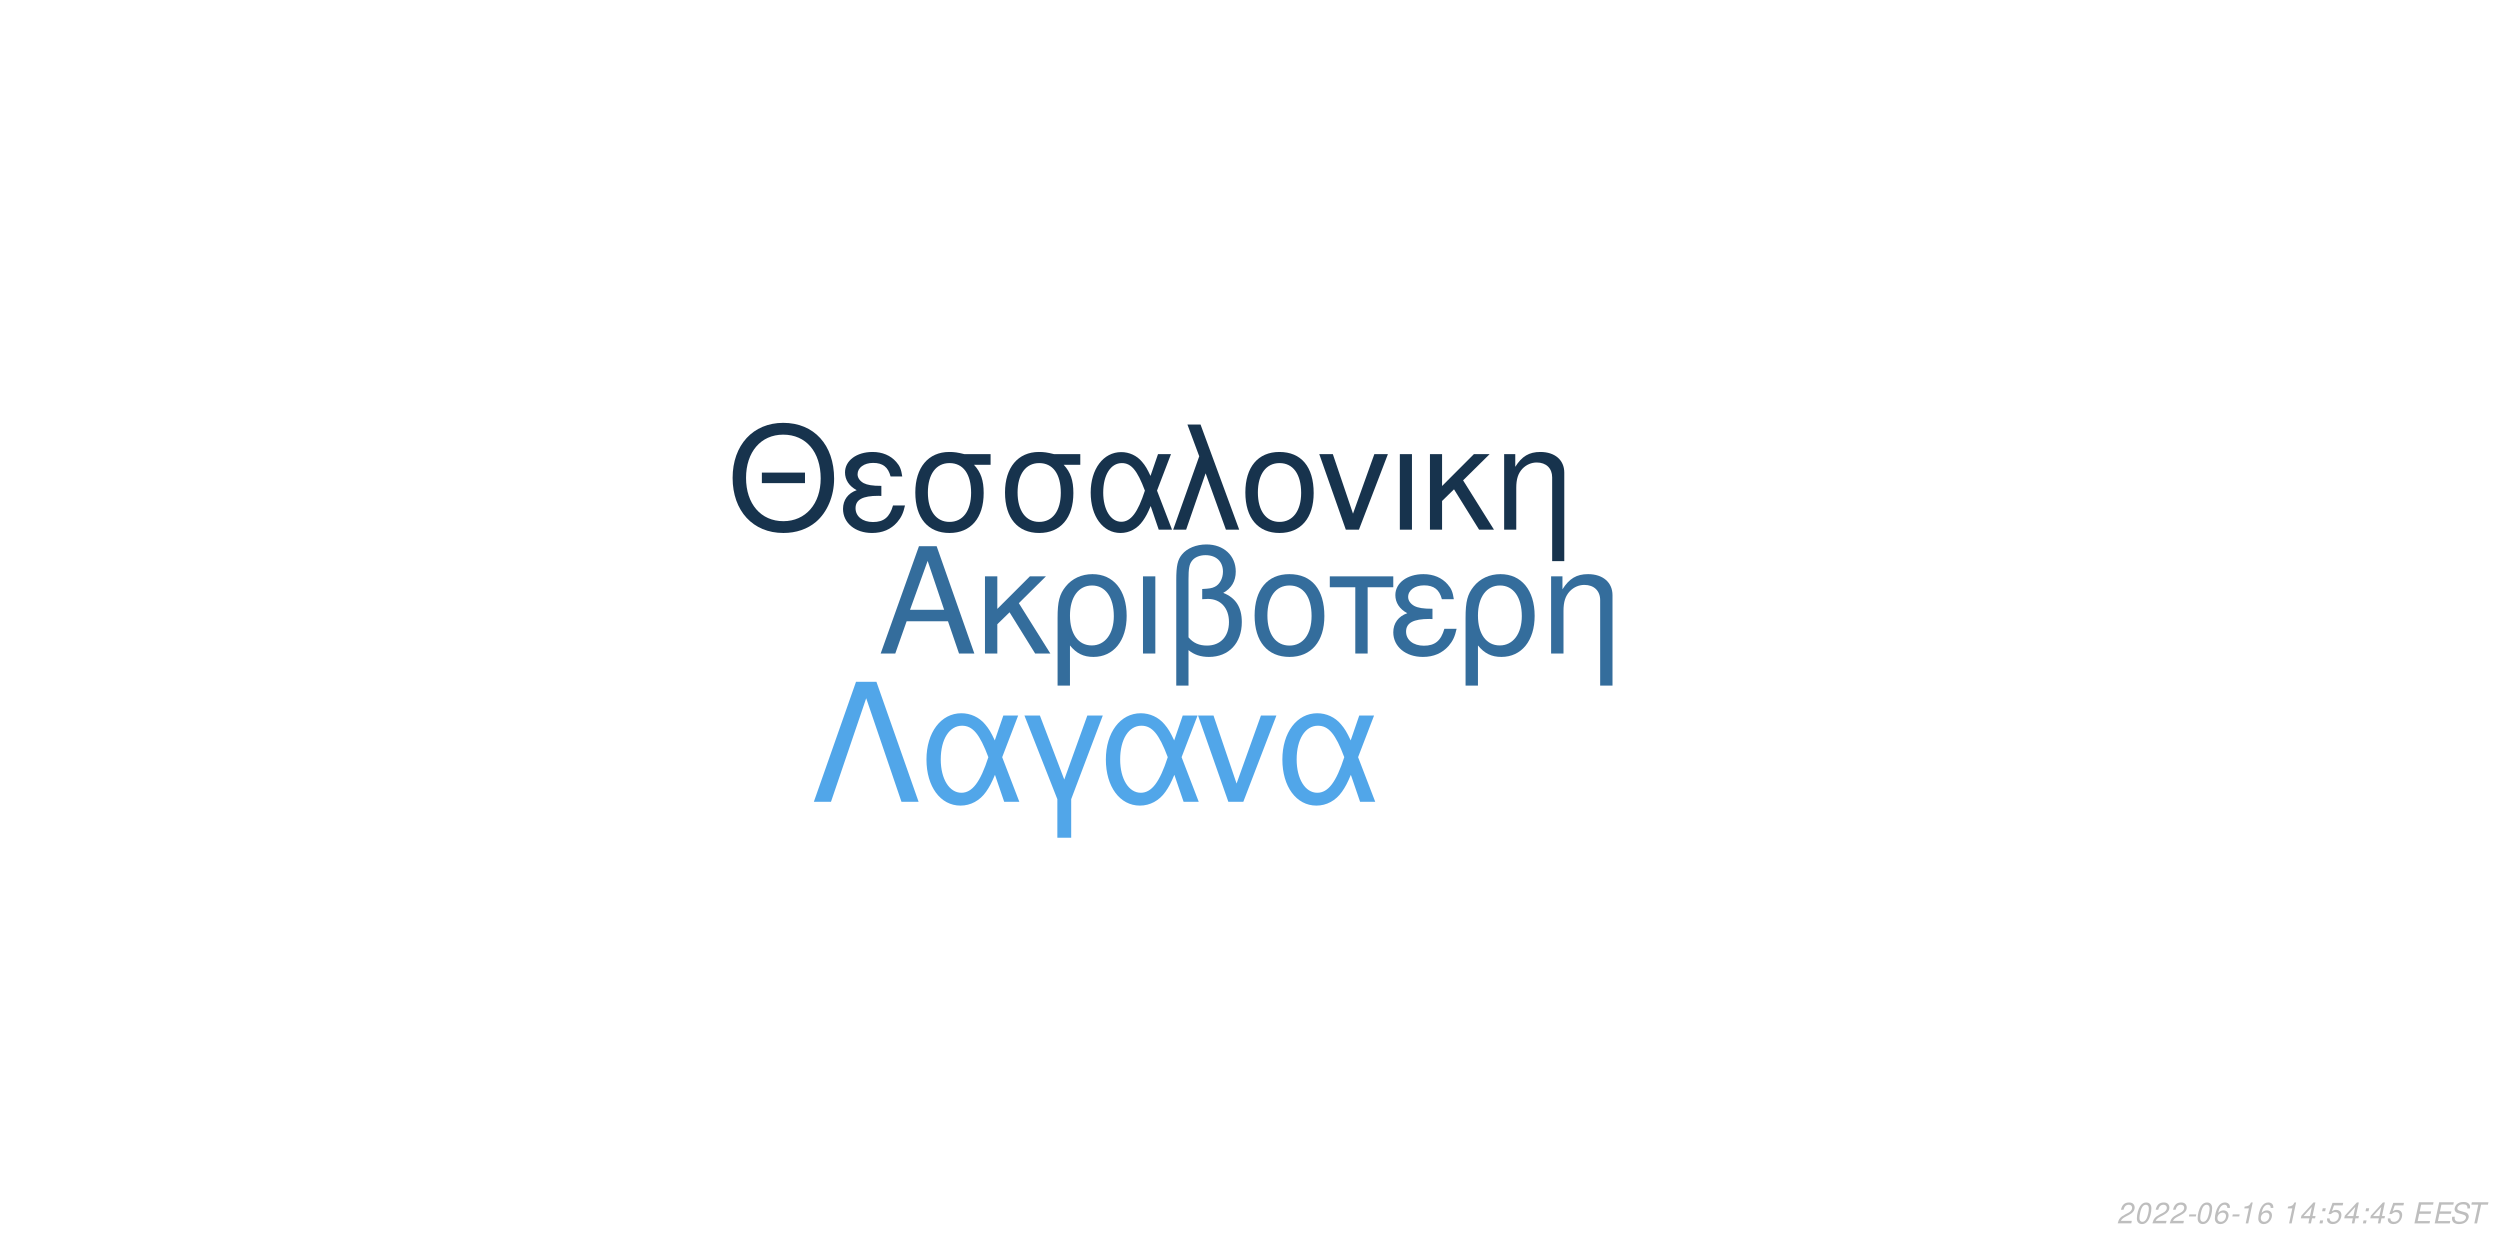
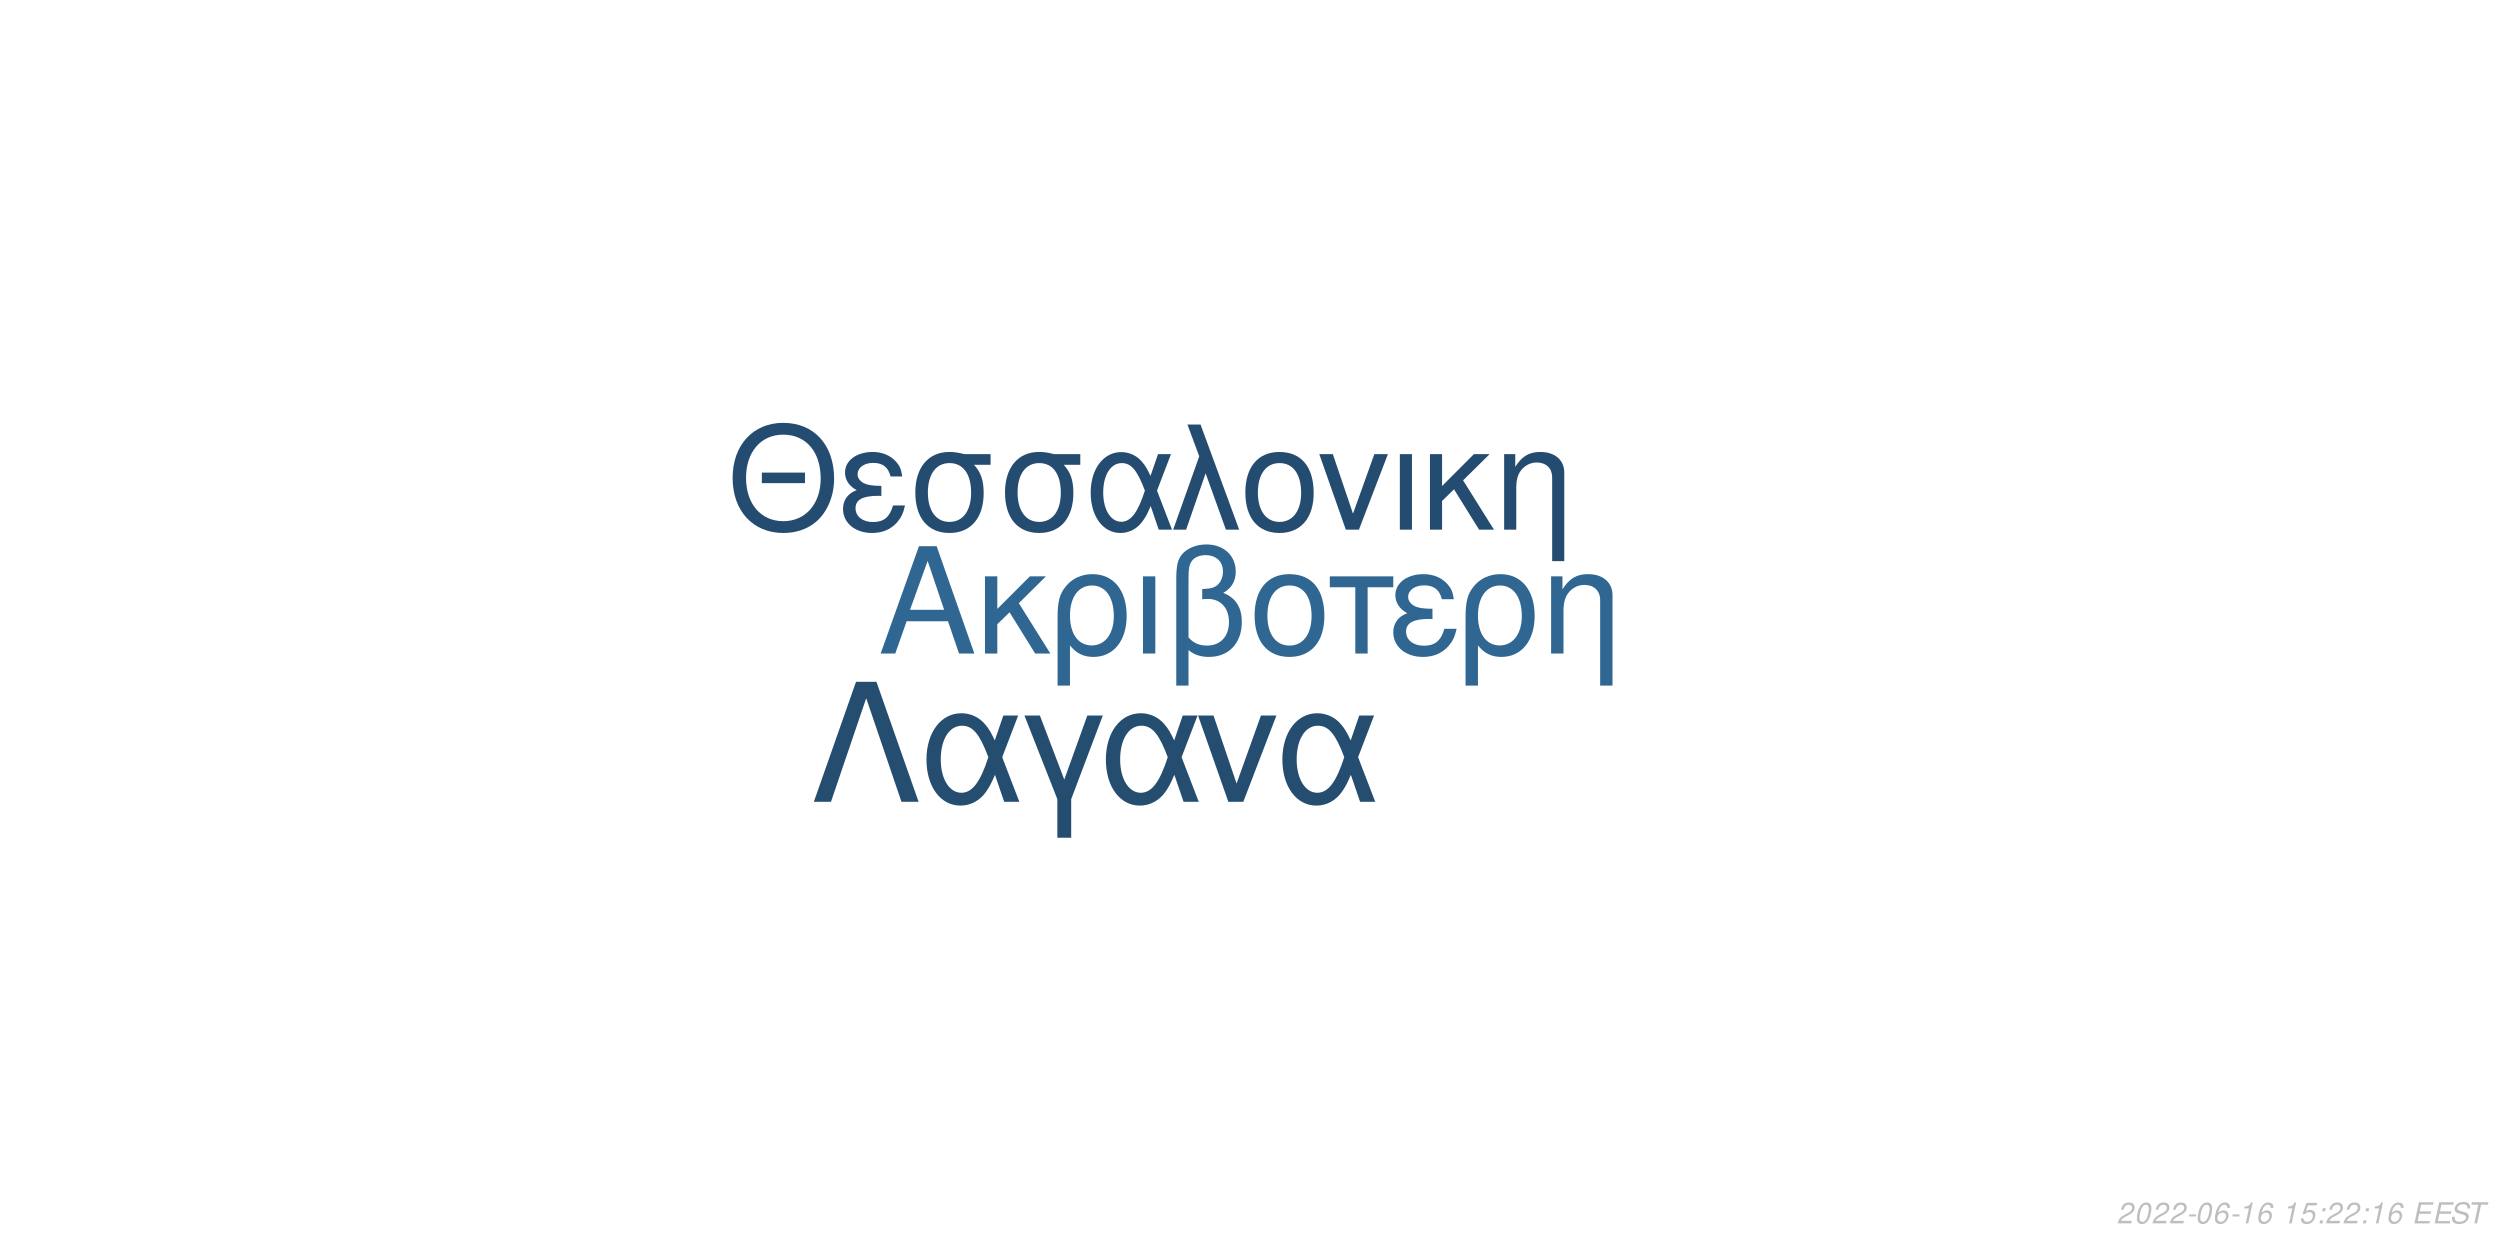
<svg xmlns="http://www.w3.org/2000/svg" xmlns:xlink="http://www.w3.org/1999/xlink" width="864pt" height="432pt" viewBox="0 0 864 432" version="1.1">
  <defs>
    <g>
      <symbol overflow="visible" id="glyph0-0">
        <path style="stroke:none;" d="" />
      </symbol>
      <symbol overflow="visible" id="glyph0-1">
        <path style="stroke:none;" d="M 24.125 -11.141 L 27.938 0 L 33.234 0 L 20.203 -37.094 L 14.094 -37.094 L 0.859 0 L 5.906 0 L 9.828 -11.141 Z M 22.797 -15.109 L 11 -15.109 L 17.094 -32.016 Z M 22.797 -15.109 " />
      </symbol>
      <symbol overflow="visible" id="glyph0-2">
        <path style="stroke:none;" d="M 7.172 -15.422 L 7.172 -26.672 L 2.906 -26.672 L 2.906 0 L 7.172 0 L 7.172 -10.125 L 11.406 -14.25 L 20.25 0 L 25.5 0 L 14.609 -17.406 L 23.969 -26.672 L 18.422 -26.672 Z M 7.172 -15.422 " />
      </symbol>
      <symbol overflow="visible" id="glyph0-3">
        <path style="stroke:none;" d="M 3 11.094 L 7.281 11.094 L 7.281 -2.797 C 9.516 -0.047 11.953 1.172 15.375 1.172 C 22.344 1.172 26.875 -4.422 26.875 -13.031 C 26.875 -21.891 22.297 -27.438 15.062 -27.438 C 11.297 -27.438 7.984 -25.906 5.797 -23.156 C 3.672 -20.516 3 -17.969 3 -12.359 Z M 14.906 -23.516 C 19.547 -23.516 22.438 -19.438 22.438 -12.922 C 22.438 -6.812 19.391 -2.797 14.812 -2.797 C 10.172 -2.797 7.281 -6.766 7.281 -13.125 C 7.281 -19.484 10.234 -23.516 14.906 -23.516 Z M 14.906 -23.516 " />
      </symbol>
      <symbol overflow="visible" id="glyph0-4">
        <path style="stroke:none;" d="M 3.516 0 L 7.781 0 L 7.781 -26.672 L 3.516 -26.672 Z M 3.516 0 " />
      </symbol>
      <symbol overflow="visible" id="glyph0-5">
        <path style="stroke:none;" d="M 4.016 11.094 L 8.25 11.094 L 8.25 -1.172 C 10.172 0.406 12.422 1.172 15.312 1.172 C 22.188 1.172 26.672 -3.609 26.672 -10.891 C 26.672 -15.984 24.578 -19.234 20.25 -20.969 C 23.109 -22.547 24.578 -25.031 24.578 -28.344 C 24.578 -33.844 20.406 -37.703 14.453 -37.703 C 10.938 -37.703 7.734 -36.391 6 -34.25 C 4.484 -32.422 4.016 -30.328 4.016 -25.391 Z M 8.25 -25.656 C 8.25 -29.359 8.5 -30.844 9.469 -32.062 C 10.375 -33.281 12.156 -34 14.094 -34 C 17.812 -34 20.156 -31.812 20.156 -28.297 C 20.156 -25.953 18.984 -23.812 17.297 -23.047 C 16.281 -22.547 15.469 -22.438 12.984 -22.297 L 12.984 -18.781 C 13.734 -18.828 14.344 -18.875 14.969 -18.875 C 19.344 -18.875 22.234 -15.719 22.234 -10.891 C 22.234 -5.906 19.281 -2.75 14.656 -2.75 C 11.953 -2.75 9.922 -3.609 8.25 -5.594 Z M 8.25 -25.656 " />
      </symbol>
      <symbol overflow="visible" id="glyph0-6">
        <path style="stroke:none;" d="M 14.094 -27.438 C 6.562 -27.438 2.094 -22.094 2.094 -13.125 C 2.094 -4.125 6.562 1.172 14.141 1.172 C 21.672 1.172 26.203 -4.172 26.203 -12.922 C 26.203 -22.188 21.828 -27.438 14.094 -27.438 Z M 14.141 -23.516 C 18.938 -23.516 21.781 -19.594 21.781 -12.984 C 21.781 -6.672 18.828 -2.75 14.141 -2.75 C 9.422 -2.75 6.516 -6.672 6.516 -13.125 C 6.516 -19.594 9.422 -23.516 14.141 -23.516 Z M 14.141 -23.516 " />
      </symbol>
      <symbol overflow="visible" id="glyph0-7">
        <path style="stroke:none;" d="M 7.891 0 L 12.156 0 L 12.156 -22.906 L 21.016 -22.906 L 21.016 -26.672 L -0.922 -26.672 L -0.922 -22.906 L 7.891 -22.906 Z M 7.891 0 " />
      </symbol>
      <symbol overflow="visible" id="glyph0-8">
        <path style="stroke:none;" d="M 14.562 -15.469 C 11.344 -15.469 9.562 -15.781 8.297 -16.438 C 6.922 -17.203 6.156 -18.328 6.156 -19.547 C 6.156 -21.891 8.453 -23.562 11.656 -23.562 C 15.062 -23.562 16.953 -22.094 17.812 -18.781 L 21.938 -18.781 C 21.578 -21.266 21.062 -22.5 19.797 -23.922 C 17.812 -26.203 14.906 -27.438 11.453 -27.438 C 5.797 -27.438 1.734 -24.375 1.734 -20.203 C 1.734 -17.609 3.156 -15.375 5.859 -13.938 C 2.797 -12.875 1.016 -10.484 1.016 -7.328 C 1.016 -2.391 5.297 1.172 11.25 1.172 C 14.969 1.172 17.906 -0.109 20.156 -2.641 C 21.578 -4.328 22.297 -5.797 22.906 -8.547 L 18.672 -8.547 C 17.5 -4.422 15.422 -2.703 11.609 -2.703 C 7.938 -2.703 5.438 -4.688 5.438 -7.578 C 5.438 -10.578 7.938 -11.953 13.484 -11.953 C 13.641 -11.953 14.094 -11.953 14.562 -11.906 Z M 14.562 -15.469 " />
      </symbol>
      <symbol overflow="visible" id="glyph0-9">
        <path style="stroke:none;" d="M 3.562 -26.672 L 3.562 0 L 7.844 0 L 7.844 -14.703 C 7.844 -17.906 8.5 -19.891 10.031 -21.531 C 11.406 -22.953 13.188 -23.719 15.062 -23.719 C 18.375 -23.719 20.516 -21.672 20.516 -18.469 L 20.516 11.094 L 24.781 11.094 L 24.781 -20.156 C 24.781 -24.578 21.469 -27.438 16.328 -27.438 C 12.359 -27.438 9.828 -25.906 7.484 -22.188 L 7.484 -26.672 Z M 3.562 -26.672 " />
      </symbol>
      <symbol overflow="visible" id="glyph1-0">
        <path style="stroke:none;" d="" />
      </symbol>
      <symbol overflow="visible" id="glyph1-1">
        <path style="stroke:none;" d="M 26.859 -19.734 L 11.953 -19.734 L 11.953 -16.094 L 26.859 -16.094 Z M 19.328 -36.922 C 8.922 -36.922 1.844 -29.25 1.844 -17.891 C 1.844 -6.484 8.875 1.141 19.391 1.141 C 23.812 1.141 27.703 -0.203 30.641 -2.688 C 34.578 -6.031 36.922 -11.656 36.922 -17.594 C 36.922 -29.297 30 -36.922 19.328 -36.922 Z M 19.328 -32.844 C 27.203 -32.844 32.281 -26.906 32.281 -17.688 C 32.281 -8.922 27.062 -2.938 19.391 -2.938 C 11.609 -2.938 6.484 -8.922 6.484 -17.891 C 6.484 -26.859 11.609 -32.844 19.328 -32.844 Z M 19.328 -32.844 " />
      </symbol>
      <symbol overflow="visible" id="glyph1-2">
        <path style="stroke:none;" d="M 14.25 -15.141 C 11.109 -15.141 9.375 -15.453 8.125 -16.094 C 6.781 -16.844 6.031 -17.938 6.031 -19.141 C 6.031 -21.422 8.266 -23.078 11.406 -23.078 C 14.75 -23.078 16.594 -21.625 17.438 -18.391 L 21.469 -18.391 C 21.125 -20.828 20.625 -22.031 19.391 -23.422 C 17.438 -25.656 14.594 -26.859 11.219 -26.859 C 5.688 -26.859 1.688 -23.875 1.688 -19.781 C 1.688 -17.234 3.094 -15.047 5.734 -13.656 C 2.734 -12.609 1 -10.266 1 -7.172 C 1 -2.344 5.188 1.141 11.016 1.141 C 14.656 1.141 17.547 -0.094 19.734 -2.594 C 21.125 -4.234 21.828 -5.688 22.422 -8.375 L 18.281 -8.375 C 17.141 -4.328 15.094 -2.641 11.359 -2.641 C 7.766 -2.641 5.328 -4.578 5.328 -7.422 C 5.328 -10.359 7.766 -11.703 13.203 -11.703 C 13.359 -11.703 13.797 -11.703 14.25 -11.656 Z M 14.25 -15.141 " />
      </symbol>
      <symbol overflow="visible" id="glyph1-3">
        <path style="stroke:none;" d="M 29 -26.109 L 19.938 -26.109 C 17.594 -26.703 16.438 -26.859 14.703 -26.859 C 7.469 -26.859 2.984 -21.469 2.984 -12.859 C 2.984 -4.031 7.375 1.141 14.797 1.141 C 22.172 1.141 26.609 -4.078 26.609 -12.656 C 26.609 -17.047 25.656 -19.828 23.266 -22.422 L 29 -22.422 Z M 14.797 -23.016 C 19.531 -23.016 22.266 -19.234 22.266 -12.75 C 22.266 -6.531 19.438 -2.688 14.797 -2.688 C 10.172 -2.688 7.328 -6.531 7.328 -12.859 C 7.328 -19.188 10.172 -23.016 14.797 -23.016 Z M 14.797 -23.016 " />
      </symbol>
      <symbol overflow="visible" id="glyph1-4">
        <path style="stroke:none;" d="M 29.344 -26.109 L 24.859 -26.109 L 22.266 -18.578 C 21.125 -21.031 20.484 -22.125 19.328 -23.469 C 17.547 -25.609 14.906 -26.812 12.156 -26.812 C 5.984 -26.812 1.594 -20.984 1.594 -12.812 C 1.594 -4.578 5.828 1.141 11.906 1.141 C 14.953 1.141 17.734 -0.344 19.625 -3.047 C 20.672 -4.531 21.281 -5.688 22.328 -8.172 L 25.109 0 L 29.703 0 L 24.516 -13.5 Z M 20.328 -13.5 C 17.891 -5.922 15.453 -2.734 12.156 -2.734 C 8.516 -2.734 5.922 -6.922 5.922 -12.812 C 5.922 -18.938 8.516 -23.016 12.359 -23.016 C 15.594 -23.016 17.688 -20.531 20.328 -13.5 Z M 20.328 -13.5 " />
      </symbol>
      <symbol overflow="visible" id="glyph1-5">
        <path style="stroke:none;" d="M 1.094 0 L 5.578 0 L 12.312 -19.484 L 19.328 0 L 23.922 0 L 10.562 -36.328 L 6.031 -36.328 L 10.109 -25.359 Z M 1.094 0 " />
      </symbol>
      <symbol overflow="visible" id="glyph1-6">
        <path style="stroke:none;" d="M 13.797 -26.859 C 6.422 -26.859 2.047 -21.625 2.047 -12.859 C 2.047 -4.031 6.422 1.141 13.859 1.141 C 21.234 1.141 25.656 -4.078 25.656 -12.656 C 25.656 -21.719 21.375 -26.859 13.797 -26.859 Z M 13.859 -23.016 C 18.531 -23.016 21.328 -19.188 21.328 -12.703 C 21.328 -6.531 18.438 -2.688 13.859 -2.688 C 9.219 -2.688 6.375 -6.531 6.375 -12.859 C 6.375 -19.188 9.219 -23.016 13.859 -23.016 Z M 13.859 -23.016 " />
      </symbol>
      <symbol overflow="visible" id="glyph1-7">
        <path style="stroke:none;" d="M 14.297 0 L 24.312 -26.109 L 19.625 -26.109 L 12.25 -5.531 L 5.281 -26.109 L 0.594 -26.109 L 9.766 0 Z M 14.297 0 " />
      </symbol>
      <symbol overflow="visible" id="glyph1-8">
        <path style="stroke:none;" d="M 3.438 0 L 7.625 0 L 7.625 -26.109 L 3.438 -26.109 Z M 3.438 0 " />
      </symbol>
      <symbol overflow="visible" id="glyph1-9">
        <path style="stroke:none;" d="M 7.031 -15.094 L 7.031 -26.109 L 2.844 -26.109 L 2.844 0 L 7.031 0 L 7.031 -9.922 L 11.156 -13.953 L 19.828 0 L 24.969 0 L 14.297 -17.047 L 23.469 -26.109 L 18.031 -26.109 Z M 7.031 -15.094 " />
      </symbol>
      <symbol overflow="visible" id="glyph1-10">
        <path style="stroke:none;" d="M 3.484 -26.109 L 3.484 0 L 7.672 0 L 7.672 -14.406 C 7.672 -17.547 8.328 -19.484 9.812 -21.078 C 11.156 -22.469 12.906 -23.219 14.75 -23.219 C 17.984 -23.219 20.078 -21.234 20.078 -18.094 L 20.078 10.859 L 24.266 10.859 L 24.266 -19.734 C 24.266 -24.062 21.031 -26.859 16 -26.859 C 12.109 -26.859 9.609 -25.359 7.328 -21.719 L 7.328 -26.109 Z M 3.484 -26.109 " />
      </symbol>
      <symbol overflow="visible" id="glyph2-0">
        <path style="stroke:none;" d="" />
      </symbol>
      <symbol overflow="visible" id="glyph2-1">
        <path style="stroke:none;" d="M 22.531 -41.484 L 15.484 -41.484 L 0.906 0 L 6.828 0 L 19 -35.797 L 31.188 0 L 37.109 0 Z M 22.531 -41.484 " />
      </symbol>
      <symbol overflow="visible" id="glyph2-2">
        <path style="stroke:none;" d="M 33.516 -29.812 L 28.391 -29.812 L 25.438 -21.219 C 24.125 -24.016 23.391 -25.266 22.078 -26.797 C 20.031 -29.25 17.016 -30.609 13.891 -30.609 C 6.828 -30.609 1.828 -23.953 1.828 -14.625 C 1.828 -5.234 6.656 1.312 13.594 1.312 C 17.078 1.312 20.266 -0.391 22.422 -3.469 C 23.609 -5.172 24.297 -6.484 25.5 -9.328 L 28.688 0 L 33.922 0 L 28 -15.422 Z M 23.219 -15.422 C 20.422 -6.766 17.641 -3.125 13.891 -3.125 C 9.734 -3.125 6.766 -7.906 6.766 -14.625 C 6.766 -21.625 9.734 -26.297 14.109 -26.297 C 17.812 -26.297 20.203 -23.453 23.219 -15.422 Z M 23.219 -15.422 " />
      </symbol>
      <symbol overflow="visible" id="glyph2-3">
        <path style="stroke:none;" d="M 12.062 12.406 L 16.844 12.406 L 16.844 -0.906 L 27.766 -29.812 L 22.422 -29.812 L 14.453 -7.688 L 6.031 -29.812 L 0.688 -29.812 L 12.062 -0.906 Z M 12.062 12.406 " />
      </symbol>
      <symbol overflow="visible" id="glyph2-4">
        <path style="stroke:none;" d="M 16.328 0 L 27.766 -29.812 L 22.422 -29.812 L 14 -6.312 L 6.031 -29.812 L 0.688 -29.812 L 11.156 0 Z M 16.328 0 " />
      </symbol>
      <symbol overflow="visible" id="glyph3-0">
        <path style="stroke:none;" d="" />
      </symbol>
      <symbol overflow="visible" id="glyph3-1">
        <path style="stroke:none;" d="M 5.234 -0.875 L 1.469 -0.875 C 1.641 -1.375 2.203 -1.891 3.109 -2.344 L 4.234 -2.938 C 5.562 -3.625 6.219 -4.469 6.219 -5.484 C 6.219 -5.938 6.062 -6.359 5.797 -6.656 C 5.469 -7.047 4.984 -7.234 4.312 -7.234 C 2.766 -7.234 1.891 -6.453 1.484 -4.734 L 2.375 -4.734 C 2.484 -5.188 2.609 -5.484 2.797 -5.75 C 3.094 -6.203 3.609 -6.453 4.188 -6.453 C 4.891 -6.453 5.344 -6.031 5.344 -5.375 C 5.344 -4.703 4.859 -4.094 4.016 -3.656 L 2.984 -3.125 C 1.234 -2.188 0.797 -1.656 0.344 -0.016 L 5.047 -0.016 Z M 5.234 -0.875 " />
      </symbol>
      <symbol overflow="visible" id="glyph3-2">
        <path style="stroke:none;" d="M 4.203 -7.234 C 3.375 -7.234 2.688 -6.812 2.125 -5.984 C 1.484 -5.047 0.984 -3.188 0.984 -1.734 C 0.984 -1.109 1.172 -0.562 1.484 -0.266 C 1.797 0.047 2.281 0.234 2.766 0.234 C 3.625 0.234 4.281 -0.156 4.859 -1.016 C 5.516 -1.953 6 -3.797 6 -5.266 C 6 -6.5 5.328 -7.234 4.203 -7.234 Z M 4.094 -6.453 C 4.734 -6.453 5.125 -5.984 5.125 -5.156 C 5.125 -4.203 4.781 -2.625 4.406 -1.812 C 3.984 -0.938 3.516 -0.547 2.875 -0.547 C 2.25 -0.547 1.875 -1.031 1.875 -1.828 C 1.875 -2.797 2.203 -4.344 2.594 -5.203 C 2.984 -6.047 3.453 -6.453 4.094 -6.453 Z M 4.094 -6.453 " />
      </symbol>
      <symbol overflow="visible" id="glyph3-3">
        <path style="stroke:none;" d="M 3.516 -3.125 L 1.125 -3.125 L 0.969 -2.406 L 3.359 -2.406 Z M 3.516 -3.125 " />
      </symbol>
      <symbol overflow="visible" id="glyph3-4">
        <path style="stroke:none;" d="M 6.125 -5.344 L 6.141 -5.625 C 6.141 -6.609 5.453 -7.234 4.391 -7.234 C 3.438 -7.234 2.641 -6.719 2.016 -5.703 C 1.422 -4.781 0.938 -2.953 0.938 -1.688 C 0.938 -0.516 1.688 0.234 2.859 0.234 C 3.703 0.234 4.438 -0.156 5 -0.875 C 5.406 -1.422 5.672 -2.156 5.672 -2.766 C 5.672 -3.812 4.969 -4.5 3.906 -4.5 C 3.234 -4.5 2.672 -4.234 2.094 -3.625 C 2.406 -5.375 3.234 -6.453 4.25 -6.453 C 4.703 -6.453 5.062 -6.234 5.172 -5.844 C 5.203 -5.719 5.234 -5.578 5.25 -5.344 Z M 3.656 -3.734 C 4.344 -3.734 4.797 -3.281 4.797 -2.625 C 4.797 -1.469 3.984 -0.547 2.984 -0.547 C 2.297 -0.547 1.812 -1.047 1.812 -1.766 C 1.812 -2.859 2.625 -3.734 3.656 -3.734 Z M 3.656 -3.734 " />
      </symbol>
      <symbol overflow="visible" id="glyph3-5">
        <path style="stroke:none;" d="M 3.703 -5.188 L 2.594 0 L 3.469 0 L 5.016 -7.234 L 4.438 -7.234 C 3.906 -6.156 3.688 -6.016 2.234 -5.812 L 2.109 -5.188 Z M 3.703 -5.188 " />
      </symbol>
      <symbol overflow="visible" id="glyph3-6">
        <path style="stroke:none;" d="" />
      </symbol>
      <symbol overflow="visible" id="glyph3-7">
-         <path style="stroke:none;" d="M 3.625 -1.75 L 3.266 0 L 4.141 0 L 4.516 -1.75 L 5.562 -1.75 L 5.734 -2.531 L 4.688 -2.531 L 5.688 -7.234 L 5.016 -7.234 L 0.844 -2.672 L 0.641 -1.75 Z M 3.797 -2.531 L 1.594 -2.531 L 4.469 -5.703 Z M 3.797 -2.531 " />
+         <path style="stroke:none;" d="M 6.297 -7.094 L 2.594 -7.094 L 1.234 -3.234 L 2.047 -3.234 C 2.656 -3.766 2.938 -3.906 3.531 -3.906 C 4.328 -3.906 4.797 -3.453 4.797 -2.688 C 4.797 -1.438 3.969 -0.547 2.828 -0.547 C 2.031 -0.547 1.609 -0.938 1.578 -1.734 L 0.703 -1.734 L 0.703 -1.516 C 0.703 -0.938 0.844 -0.547 1.188 -0.266 C 1.562 0.062 2.078 0.234 2.703 0.234 C 3.656 0.234 4.391 -0.156 4.984 -0.922 C 5.422 -1.5 5.672 -2.234 5.672 -2.953 C 5.672 -4 4.938 -4.672 3.812 -4.672 C 3.328 -4.672 2.906 -4.547 2.406 -4.234 L 3.109 -6.219 L 6.109 -6.219 Z M 6.297 -7.094 " />
      </symbol>
      <symbol overflow="visible" id="glyph3-8">
        <path style="stroke:none;" d="M 2.359 -1.031 L 1.312 -1.031 L 1.094 0 L 2.141 0 Z M 3.266 -5.234 L 2.219 -5.234 L 2 -4.203 L 3.047 -4.203 Z M 3.266 -5.234 " />
      </symbol>
      <symbol overflow="visible" id="glyph3-9">
-         <path style="stroke:none;" d="M 6.297 -7.094 L 2.594 -7.094 L 1.234 -3.234 L 2.047 -3.234 C 2.656 -3.766 2.938 -3.906 3.531 -3.906 C 4.328 -3.906 4.797 -3.453 4.797 -2.688 C 4.797 -1.438 3.969 -0.547 2.828 -0.547 C 2.031 -0.547 1.609 -0.938 1.578 -1.734 L 0.703 -1.734 L 0.703 -1.516 C 0.703 -0.938 0.844 -0.547 1.188 -0.266 C 1.562 0.062 2.078 0.234 2.703 0.234 C 3.656 0.234 4.391 -0.156 4.984 -0.922 C 5.422 -1.5 5.672 -2.234 5.672 -2.953 C 5.672 -4 4.938 -4.672 3.812 -4.672 C 3.328 -4.672 2.906 -4.547 2.406 -4.234 L 3.109 -6.219 L 6.109 -6.219 Z M 6.297 -7.094 " />
+         <path style="stroke:none;" d="M 2.547 -3.312 L 6.5 -3.312 L 6.688 -4.141 L 2.719 -4.141 L 3.219 -6.469 L 7.344 -6.469 L 7.516 -7.297 L 2.453 -7.297 L 0.906 0 L 6.125 0 L 6.297 -0.812 L 2.016 -0.812 Z M 2.547 -3.312 " />
      </symbol>
      <symbol overflow="visible" id="glyph3-10">
-         <path style="stroke:none;" d="M 2.547 -3.312 L 6.5 -3.312 L 6.688 -4.141 L 2.719 -4.141 L 3.219 -6.469 L 7.344 -6.469 L 7.516 -7.297 L 2.453 -7.297 L 0.906 0 L 6.125 0 L 6.297 -0.812 L 2.016 -0.812 Z M 2.547 -3.312 " />
+         <path style="stroke:none;" d="M 7.062 -5.156 C 7.125 -5.438 7.141 -5.562 7.141 -5.703 C 7.141 -6.156 6.938 -6.594 6.594 -6.891 C 6.188 -7.25 5.656 -7.406 4.875 -7.406 C 3.844 -7.406 3.047 -7.125 2.5 -6.562 C 2.094 -6.141 1.781 -5.438 1.781 -4.922 C 1.781 -4.297 2.219 -3.766 2.891 -3.562 L 4.594 -3.094 C 5.406 -2.859 5.734 -2.578 5.734 -2.094 C 5.734 -1.781 5.547 -1.406 5.266 -1.141 C 4.844 -0.766 4.266 -0.578 3.453 -0.578 C 2.328 -0.578 1.812 -0.984 1.812 -1.906 C 1.812 -2.047 1.812 -2.125 1.844 -2.312 L 0.984 -2.312 C 0.906 -2.062 0.891 -1.906 0.891 -1.688 C 0.891 -0.484 1.797 0.234 3.297 0.234 C 4.359 0.234 5.234 -0.062 5.812 -0.609 C 6.344 -1.078 6.688 -1.797 6.688 -2.375 C 6.688 -2.641 6.609 -2.906 6.453 -3.156 C 6.234 -3.5 5.938 -3.703 5.469 -3.828 L 3.75 -4.312 C 2.984 -4.547 2.734 -4.734 2.734 -5.188 C 2.734 -5.547 2.875 -5.844 3.188 -6.109 C 3.547 -6.438 4.031 -6.594 4.703 -6.594 C 5.266 -6.594 5.688 -6.484 5.906 -6.297 C 6.094 -6.125 6.219 -5.797 6.219 -5.516 C 6.219 -5.422 6.203 -5.344 6.188 -5.156 Z M 7.062 -5.156 " />
      </symbol>
      <symbol overflow="visible" id="glyph3-11">
-         <path style="stroke:none;" d="M 7.062 -5.156 C 7.125 -5.438 7.141 -5.562 7.141 -5.703 C 7.141 -6.156 6.938 -6.594 6.594 -6.891 C 6.188 -7.25 5.656 -7.406 4.875 -7.406 C 3.844 -7.406 3.047 -7.125 2.5 -6.562 C 2.094 -6.141 1.781 -5.438 1.781 -4.922 C 1.781 -4.297 2.219 -3.766 2.891 -3.562 L 4.594 -3.094 C 5.406 -2.859 5.734 -2.578 5.734 -2.094 C 5.734 -1.781 5.547 -1.406 5.266 -1.141 C 4.844 -0.766 4.266 -0.578 3.453 -0.578 C 2.328 -0.578 1.812 -0.984 1.812 -1.906 C 1.812 -2.047 1.812 -2.125 1.844 -2.312 L 0.984 -2.312 C 0.906 -2.062 0.891 -1.906 0.891 -1.688 C 0.891 -0.484 1.797 0.234 3.297 0.234 C 4.359 0.234 5.234 -0.062 5.812 -0.609 C 6.344 -1.078 6.688 -1.797 6.688 -2.375 C 6.688 -2.641 6.609 -2.906 6.453 -3.156 C 6.234 -3.5 5.938 -3.703 5.469 -3.828 L 3.75 -4.312 C 2.984 -4.547 2.734 -4.734 2.734 -5.188 C 2.734 -5.547 2.875 -5.844 3.188 -6.109 C 3.547 -6.438 4.031 -6.594 4.703 -6.594 C 5.266 -6.594 5.688 -6.484 5.906 -6.297 C 6.094 -6.125 6.219 -5.797 6.219 -5.516 C 6.219 -5.422 6.203 -5.344 6.188 -5.156 Z M 7.062 -5.156 " />
-       </symbol>
-       <symbol overflow="visible" id="glyph3-12">
        <path style="stroke:none;" d="M 4.938 -6.469 L 7.312 -6.469 L 7.484 -7.297 L 1.75 -7.297 L 1.578 -6.469 L 3.984 -6.469 L 2.609 0 L 3.547 0 Z M 4.938 -6.469 " />
      </symbol>
    </g>
  </defs>
  <g id="surface1">
    <rect x="0" y="0" width="864" height="432" style="fill:rgb(100%,100%,100%);fill-opacity:1;stroke:none;" />
-     <g style="fill:rgb(20.392%,42.745%,61.176%);fill-opacity:1;">
+     <g style="fill:rgb(18.824%,40%,57.255%);fill-opacity:1;">
      <use xlink:href="#glyph0-1" x="303.5" y="225.861" />
      <use xlink:href="#glyph0-2" x="337.5" y="225.861" />
      <use xlink:href="#glyph0-3" x="362.5" y="225.861" />
      <use xlink:href="#glyph0-4" x="391.5" y="225.861" />
      <use xlink:href="#glyph0-5" x="402.5" y="225.861" />
      <use xlink:href="#glyph0-6" x="431.5" y="225.861" />
      <use xlink:href="#glyph0-7" x="460.5" y="225.861" />
      <use xlink:href="#glyph0-8" x="480.5" y="225.861" />
      <use xlink:href="#glyph0-3" x="503.5" y="225.861" />
      <use xlink:href="#glyph0-9" x="532.5" y="225.861" />
    </g>
-     <g style="fill:rgb(9.02%,20%,30.196%);fill-opacity:1;">
+     <g style="fill:rgb(14.118%,29.804%,43.922%);fill-opacity:1;">
      <use xlink:href="#glyph1-1" x="251.348" y="183.058" />
      <use xlink:href="#glyph1-2" x="290.348" y="183.058" />
      <use xlink:href="#glyph1-3" x="313.348" y="183.058" />
      <use xlink:href="#glyph1-3" x="344.348" y="183.058" />
      <use xlink:href="#glyph1-4" x="375.348" y="183.058" />
      <use xlink:href="#glyph1-5" x="404.348" y="183.058" />
      <use xlink:href="#glyph1-6" x="428.348" y="183.058" />
      <use xlink:href="#glyph1-7" x="455.348" y="183.058" />
      <use xlink:href="#glyph1-8" x="480.348" y="183.058" />
      <use xlink:href="#glyph1-9" x="491.348" y="183.058" />
      <use xlink:href="#glyph1-10" x="516.348" y="183.058" />
    </g>
-     <g style="fill:rgb(31.765%,65.098%,91.373%);fill-opacity:1;">
+     <g style="fill:rgb(14.118%,30.196%,43.922%);fill-opacity:1;">
      <use xlink:href="#glyph2-1" x="280.359" y="277.105" />
      <use xlink:href="#glyph2-2" x="318.359" y="277.105" />
      <use xlink:href="#glyph2-3" x="353.359" y="277.105" />
      <use xlink:href="#glyph2-2" x="380.359" y="277.105" />
      <use xlink:href="#glyph2-4" x="413.359" y="277.105" />
      <use xlink:href="#glyph2-2" x="441.359" y="277.105" />
    </g>
    <g style="fill:rgb(74.51%,74.51%,74.51%);fill-opacity:1;">
      <use xlink:href="#glyph3-1" x="731.52" y="422.81" />
      <use xlink:href="#glyph3-2" x="737.52" y="422.81" />
      <use xlink:href="#glyph3-1" x="743.52" y="422.81" />
      <use xlink:href="#glyph3-1" x="749.52" y="422.81" />
      <use xlink:href="#glyph3-3" x="755.52" y="422.81" />
      <use xlink:href="#glyph3-2" x="758.52" y="422.81" />
      <use xlink:href="#glyph3-4" x="764.52" y="422.81" />
      <use xlink:href="#glyph3-3" x="770.52" y="422.81" />
      <use xlink:href="#glyph3-5" x="773.52" y="422.81" />
      <use xlink:href="#glyph3-4" x="779.52" y="422.81" />
      <use xlink:href="#glyph3-6" x="785.52" y="422.81" />
      <use xlink:href="#glyph3-5" x="788.52" y="422.81" />
      <use xlink:href="#glyph3-7" x="794.52" y="422.81" />
      <use xlink:href="#glyph3-8" x="800.52" y="422.81" />
-       <use xlink:href="#glyph3-9" x="803.52" y="422.81" />
-       <use xlink:href="#glyph3-7" x="809.52" y="422.81" />
+       <use xlink:href="#glyph3-1" x="803.52" y="422.81" />
+       <use xlink:href="#glyph3-1" x="809.52" y="422.81" />
      <use xlink:href="#glyph3-8" x="815.52" y="422.81" />
-       <use xlink:href="#glyph3-7" x="818.52" y="422.81" />
-       <use xlink:href="#glyph3-9" x="824.52" y="422.81" />
+       <use xlink:href="#glyph3-5" x="818.52" y="422.81" />
+       <use xlink:href="#glyph3-4" x="824.52" y="422.81" />
      <use xlink:href="#glyph3-6" x="830.52" y="422.81" />
-       <use xlink:href="#glyph3-10" x="833.52" y="422.81" />
-       <use xlink:href="#glyph3-10" x="840.52" y="422.81" />
-       <use xlink:href="#glyph3-11" x="846.52" y="422.81" />
-       <use xlink:href="#glyph3-12" x="852.52" y="422.81" />
+       <use xlink:href="#glyph3-9" x="833.52" y="422.81" />
+       <use xlink:href="#glyph3-9" x="840.52" y="422.81" />
+       <use xlink:href="#glyph3-10" x="846.52" y="422.81" />
+       <use xlink:href="#glyph3-11" x="852.52" y="422.81" />
    </g>
  </g>
</svg>
